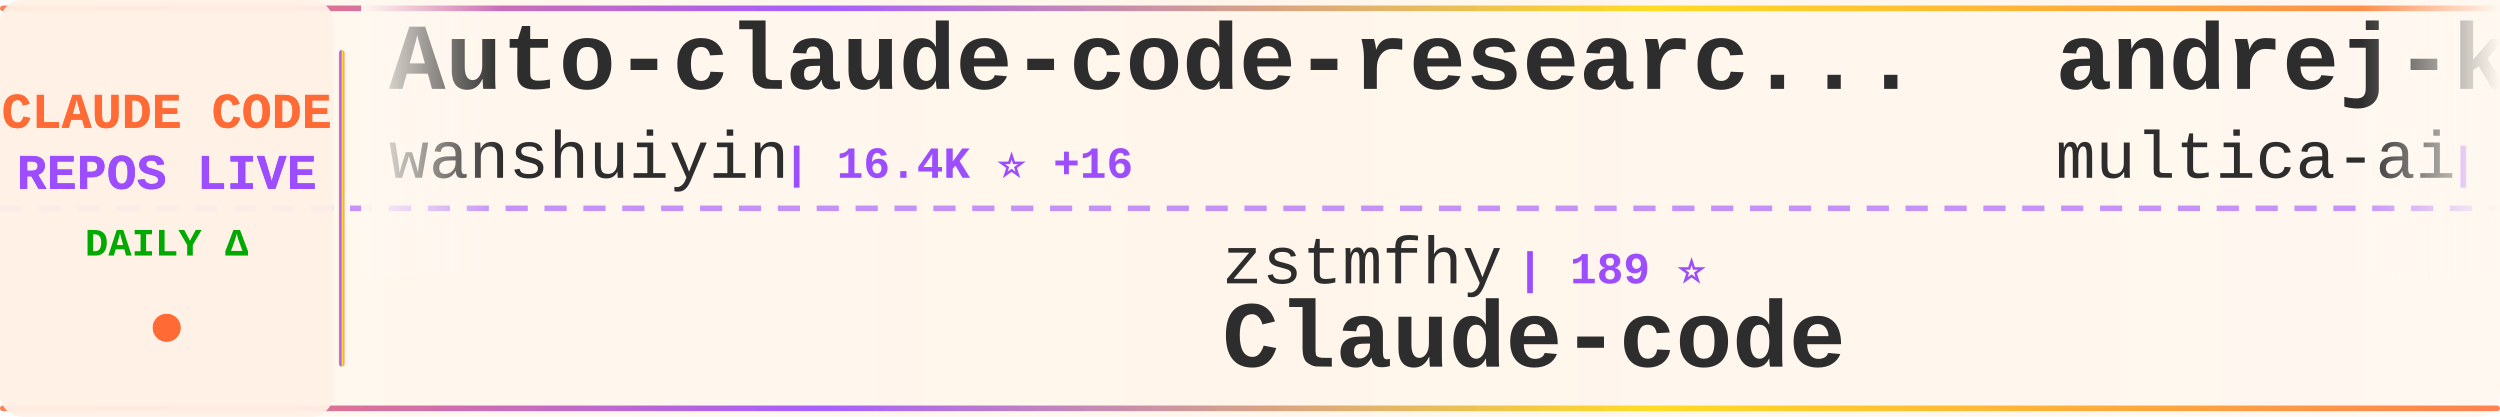
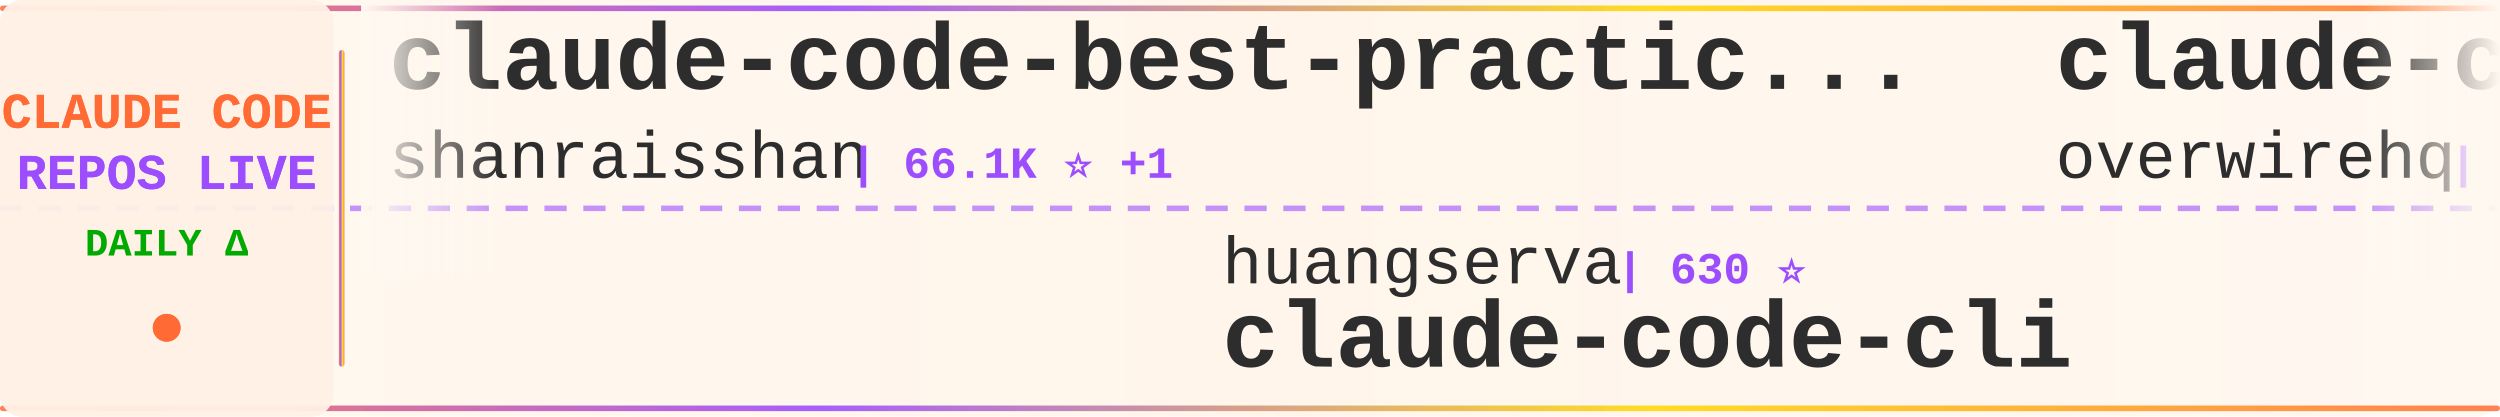
<svg xmlns="http://www.w3.org/2000/svg" width="900" height="150">
  <defs>
    <linearGradient id="tickerBg" x1="0%" y1="0%" x2="100%" y2="0%">
      <stop offset="0%" style="stop-color:#fff8f0;stop-opacity:0.98" />
      <stop offset="50%" style="stop-color:#fff5eb;stop-opacity:1" />
      <stop offset="100%" style="stop-color:#fff8f0;stop-opacity:0.98" />
    </linearGradient>
    <linearGradient id="borderGrad" x1="0%" y1="0%" x2="100%" y2="0%">
      <stop offset="0%" style="stop-color:#FF6B35;stop-opacity:0.85">
        <animate attributeName="stop-opacity" values="0.85;1;0.85" dur="2s" repeatCount="indefinite" />
      </stop>
      <stop offset="33%" style="stop-color:#9C4EFF;stop-opacity:0.9">
        <animate attributeName="stop-opacity" values="0.9;1;0.9" dur="2.2s" repeatCount="indefinite" />
      </stop>
      <stop offset="66%" style="stop-color:#FFD700;stop-opacity:0.85">
        <animate attributeName="stop-opacity" values="0.85;1;0.85" dur="1.8s" repeatCount="indefinite" />
      </stop>
      <stop offset="100%" style="stop-color:#FF6B35;stop-opacity:0.85">
        <animate attributeName="stop-opacity" values="0.85;1;0.85" dur="2s" repeatCount="indefinite" />
      </stop>
    </linearGradient>
    <filter id="textGlow">
      <feGaussianBlur stdDeviation="0.15" result="coloredBlur" />
      <feMerge>
        <feMergeNode in="coloredBlur" />
        <feMergeNode in="SourceGraphic" />
      </feMerge>
    </filter>
    <filter id="metricGlow">
      <feGaussianBlur stdDeviation="0.2" result="coloredBlur" />
      <feMerge>
        <feMergeNode in="coloredBlur" />
        <feMergeNode in="SourceGraphic" />
      </feMerge>
    </filter>
    <linearGradient id="leftFade" x1="0%" y1="0%" x2="100%" y2="0%">
      <stop offset="0%" style="stop-color:#fff8f0;stop-opacity:1" />
      <stop offset="100%" style="stop-color:#fff8f0;stop-opacity:0" />
    </linearGradient>
    <linearGradient id="rightFade" x1="0%" y1="0%" x2="100%" y2="0%">
      <stop offset="0%" style="stop-color:#fff8f0;stop-opacity:0" />
      <stop offset="100%" style="stop-color:#fff8f0;stop-opacity:1" />
    </linearGradient>
  </defs>
  <rect width="900" height="150" fill="url(#tickerBg)" rx="8" />
  <rect x="0" y="2" width="900" height="2" fill="url(#borderGrad)" rx="1" />
  <rect x="0" y="146" width="900" height="2" fill="url(#borderGrad)" rx="1" />
  <line x1="0" y1="75" x2="900" y2="75" stroke="#9C4EFF" stroke-width="2" stroke-dasharray="8 6" opacity="0.6" />
  <rect x="0" y="0" width="120" height="150" fill="#fff0e6" opacity="0.95" rx="8" />
  <text x="60" y="46" font-family="'Courier New', monospace" font-size="18" font-weight="bold" fill="#FF6B35" text-anchor="middle" filter="url(#textGlow)">
    CLAUDE CODE
  </text>
  <text x="60" y="68" font-family="'Courier New', monospace" font-size="18" font-weight="bold" fill="#9C4EFF" text-anchor="middle" filter="url(#textGlow)">
    REPOS LIVE
  </text>
  <text x="60" y="92" font-family="'Courier New', monospace" font-size="14" font-weight="bold" fill="#00aa00" text-anchor="middle">
    DAILY Δ
  </text>
  <circle cx="60" cy="118" r="5" fill="#FF6B35" filter="url(#metricGlow)">
    <animate attributeName="r" values="4;6;4" dur="1.5s" repeatCount="indefinite" />
    <animate attributeName="opacity" values="0.6;1;0.6" dur="1.5s" repeatCount="indefinite" />
  </circle>
  <rect x="122" y="18" width="2" height="114" fill="url(#borderGrad)" rx="1" />
  <clipPath id="tickerClip">
    <rect x="130" y="0" width="770" height="150" />
  </clipPath>
  <g clip-path="url(#tickerClip)">
    <g id="tickerItems">
      <animateTransform attributeName="transform" attributeType="XML" type="translate" from="0 0" to="-3000 0" dur="54s" repeatCount="indefinite" />
      <g transform="translate(0, 0)">
-         <text x="140" y="32" font-family="'Courier New', monospace" font-size="34" font-weight="bold" fill="#2d2d2d">Auto-claude-code-researc...</text>
-         <text x="140" y="64" font-family="'Courier New', monospace" font-size="24" font-weight="normal" fill="#2d2d2d" opacity="1.0">wanshuiyin</text>
-         <text x="282" y="64" font-family="'Courier New', monospace" font-size="16" font-weight="bold" fill="#9C4EFF"> | 16.4K ⭐ +16</text>
+         <text x="140" y="32" font-family="'Courier New', monospace" font-size="34" font-weight="bold" fill="#2d2d2d">claude-code-best-practic...</text>
+         <text x="140" y="64" font-family="'Courier New', monospace" font-size="24" font-weight="normal" fill="#2d2d2d" opacity="1.0">shanraisshan</text>
+         <text x="306" y="64" font-family="'Courier New', monospace" font-size="16" font-weight="bold" fill="#9C4EFF"> | 66.1K ⭐ +1</text>
      </g>
      <g transform="translate(300, 0)">
-         <text x="140" y="102" font-family="'Courier New', monospace" font-size="24" font-weight="normal" fill="#2d2d2d" opacity="1.0">zstmfhy</text>
-         <text x="246" y="102" font-family="'Courier New', monospace" font-size="16" font-weight="bold" fill="#9C4EFF"> | 189 ⭐</text>
-         <text x="140" y="132" font-family="'Courier New', monospace" font-size="34" font-weight="bold" fill="#2d2d2d">Claude-code</text>
+         <text x="140" y="102" font-family="'Courier New', monospace" font-size="24" font-weight="normal" fill="#2d2d2d" opacity="1.0">huangserva</text>
+         <text x="282" y="102" font-family="'Courier New', monospace" font-size="16" font-weight="bold" fill="#9C4EFF"> | 630 ⭐</text>
+         <text x="140" y="132" font-family="'Courier New', monospace" font-size="34" font-weight="bold" fill="#2d2d2d">claude-code-cli</text>
      </g>
      <g transform="translate(600, 0)">
+         <text x="140" y="32" font-family="'Courier New', monospace" font-size="34" font-weight="bold" fill="#2d2d2d">claude-code-telegram</text>
+         <text x="140" y="64" font-family="'Courier New', monospace" font-size="24" font-weight="normal" fill="#2d2d2d" opacity="1.0">overwirehq</text>
+         <text x="282" y="64" font-family="'Courier New', monospace" font-size="16" font-weight="bold" fill="#9C4EFF"> | 2.8K ⭐</text>
+       </g>
+       <g transform="translate(900, 0)">
+         <text x="140" y="102" font-family="'Courier New', monospace" font-size="24" font-weight="normal" fill="#2d2d2d" opacity="1.0">techjarves</text>
+         <text x="282" y="102" font-family="'Courier New', monospace" font-size="16" font-weight="bold" fill="#9C4EFF"> | 1.5K ⭐ +1</text>
+         <text x="140" y="132" font-family="'Courier New', monospace" font-size="34" font-weight="bold" fill="#2d2d2d">ClaudeCode-Portable</text>
+       </g>
+       <g transform="translate(1200, 0)">
+         <text x="140" y="32" font-family="'Courier New', monospace" font-size="34" font-weight="bold" fill="#2d2d2d">claude-code</text>
+         <text x="140" y="64" font-family="'Courier New', monospace" font-size="24" font-weight="normal" fill="#2d2d2d" opacity="1.0">RishabhK103</text>
+         <text x="294" y="64" font-family="'Courier New', monospace" font-size="16" font-weight="bold" fill="#9C4EFF"> | 106 ⭐</text>
+       </g>
+       <g transform="translate(1500, 0)">
+         <text x="140" y="102" font-family="'Courier New', monospace" font-size="24" font-weight="normal" fill="#2d2d2d" opacity="1.0">freestylefly</text>
+         <text x="306" y="102" font-family="'Courier New', monospace" font-size="16" font-weight="bold" fill="#9C4EFF"> | 131 ⭐</text>
+         <text x="140" y="132" font-family="'Courier New', monospace" font-size="34" font-weight="bold" fill="#2d2d2d">claude-code</text>
+       </g>
+       <g transform="translate(1800, 0)">
        <text x="140" y="32" font-family="'Courier New', monospace" font-size="34" font-weight="bold" fill="#2d2d2d">andrej-karpathy-skills</text>
        <text x="140" y="64" font-family="'Courier New', monospace" font-size="24" font-weight="normal" fill="#2d2d2d" opacity="1.0">multica-ai</text>
-         <text x="282" y="64" font-family="'Courier New', monospace" font-size="16" font-weight="bold" fill="#9C4EFF"> | 214.2K ⭐ +45</text>
-       </g>
-       <g transform="translate(900, 0)">
-         <text x="140" y="102" font-family="'Courier New', monospace" font-size="24" font-weight="normal" fill="#2d2d2d" opacity="1.0">ChrisWiles</text>
-         <text x="282" y="102" font-family="'Courier New', monospace" font-size="16" font-weight="bold" fill="#9C4EFF"> | 6.1K ⭐</text>
-         <text x="140" y="132" font-family="'Courier New', monospace" font-size="34" font-weight="bold" fill="#2d2d2d">claude-code-showcase</text>
-       </g>
-       <g transform="translate(1200, 0)">
-         <text x="140" y="32" font-family="'Courier New', monospace" font-size="34" font-weight="bold" fill="#2d2d2d">claude-code-rev</text>
-         <text x="140" y="64" font-family="'Courier New', monospace" font-size="24" font-weight="normal" fill="#2d2d2d" opacity="1.0">oboard</text>
-         <text x="234" y="64" font-family="'Courier New', monospace" font-size="16" font-weight="bold" fill="#9C4EFF"> | 3.3K ⭐</text>
-       </g>
-       <g transform="translate(1500, 0)">
-         <text x="140" y="102" font-family="'Courier New', monospace" font-size="24" font-weight="normal" fill="#2d2d2d" opacity="1.0">affaan-m</text>
-         <text x="258" y="102" font-family="'Courier New', monospace" font-size="16" font-weight="bold" fill="#9C4EFF"> | 263.0K ⭐ +211</text>
-         <text x="140" y="132" font-family="'Courier New', monospace" font-size="34" font-weight="bold" fill="#2d2d2d">ECC</text>
-       </g>
-       <g transform="translate(1800, 0)">
-         <text x="140" y="32" font-family="'Courier New', monospace" font-size="34" font-weight="bold" fill="#2d2d2d">Open-ClaudeCode</text>
-         <text x="140" y="64" font-family="'Courier New', monospace" font-size="24" font-weight="normal" fill="#2d2d2d" opacity="1.0">LING71671</text>
-         <text x="270" y="64" font-family="'Courier New', monospace" font-size="16" font-weight="bold" fill="#9C4EFF"> | 955 ⭐ +1</text>
+         <text x="282" y="64" font-family="'Courier New', monospace" font-size="16" font-weight="bold" fill="#9C4EFF"> | 214.3K ⭐ +81</text>
      </g>
      <g transform="translate(2100, 0)">
-         <text x="140" y="102" font-family="'Courier New', monospace" font-size="24" font-weight="normal" fill="#2d2d2d" opacity="1.0">tanbiralam</text>
-         <text x="282" y="102" font-family="'Courier New', monospace" font-size="16" font-weight="bold" fill="#9C4EFF"> | 2.3K ⭐ +1</text>
+         <text x="140" y="102" font-family="'Courier New', monospace" font-size="24" font-weight="normal" fill="#2d2d2d" opacity="1.0">anthropics</text>
+         <text x="282" y="102" font-family="'Courier New', monospace" font-size="16" font-weight="bold" fill="#9C4EFF"> | 146.9K ⭐ +110</text>
        <text x="140" y="132" font-family="'Courier New', monospace" font-size="34" font-weight="bold" fill="#2d2d2d">claude-code</text>
      </g>
      <g transform="translate(2400, 0)">
-         <text x="140" y="32" font-family="'Courier New', monospace" font-size="34" font-weight="bold" fill="#2d2d2d">claude-code-video-toolki...</text>
-         <text x="140" y="64" font-family="'Courier New', monospace" font-size="24" font-weight="normal" fill="#2d2d2d" opacity="1.0">digitalsamba</text>
-         <text x="306" y="64" font-family="'Courier New', monospace" font-size="16" font-weight="bold" fill="#9C4EFF"> | 2.1K ⭐ +2</text>
+         <text x="140" y="32" font-family="'Courier New', monospace" font-size="34" font-weight="bold" fill="#2d2d2d">claude-code</text>
+         <text x="140" y="64" font-family="'Courier New', monospace" font-size="24" font-weight="normal" fill="#2d2d2d" opacity="1.0">ochamber</text>
+         <text x="258" y="64" font-family="'Courier New', monospace" font-size="16" font-weight="bold" fill="#9C4EFF"> | 4 ⭐</text>
      </g>
      <g transform="translate(2700, 0)">
-         <text x="140" y="102" font-family="'Courier New', monospace" font-size="24" font-weight="normal" fill="#2d2d2d" opacity="1.0">Maciek-roboblog</text>
-         <text x="342" y="102" font-family="'Courier New', monospace" font-size="16" font-weight="bold" fill="#9C4EFF"> | 8.7K ⭐</text>
-         <text x="140" y="132" font-family="'Courier New', monospace" font-size="34" font-weight="bold" fill="#2d2d2d">Claude-Code-Usage-Monito...</text>
+         <text x="140" y="102" font-family="'Courier New', monospace" font-size="24" font-weight="normal" fill="#2d2d2d" opacity="1.0">kodu-ai</text>
+         <text x="246" y="102" font-family="'Courier New', monospace" font-size="16" font-weight="bold" fill="#9C4EFF"> | 5.2K ⭐</text>
+         <text x="140" y="132" font-family="'Courier New', monospace" font-size="34" font-weight="bold" fill="#2d2d2d">claude-coder</text>
      </g>
      <g transform="translate(3000, 0)">
-         <text x="140" y="32" font-family="'Courier New', monospace" font-size="34" font-weight="bold" fill="#2d2d2d">Auto-claude-code-researc...</text>
-         <text x="140" y="64" font-family="'Courier New', monospace" font-size="24" font-weight="normal" fill="#2d2d2d" opacity="1.0">wanshuiyin</text>
-         <text x="282" y="64" font-family="'Courier New', monospace" font-size="16" font-weight="bold" fill="#9C4EFF"> | 16.4K ⭐ +16</text>
+         <text x="140" y="32" font-family="'Courier New', monospace" font-size="34" font-weight="bold" fill="#2d2d2d">claude-code-best-practic...</text>
+         <text x="140" y="64" font-family="'Courier New', monospace" font-size="24" font-weight="normal" fill="#2d2d2d" opacity="1.0">shanraisshan</text>
+         <text x="306" y="64" font-family="'Courier New', monospace" font-size="16" font-weight="bold" fill="#9C4EFF"> | 66.1K ⭐ +1</text>
      </g>
      <g transform="translate(3300, 0)">
-         <text x="140" y="102" font-family="'Courier New', monospace" font-size="24" font-weight="normal" fill="#2d2d2d" opacity="1.0">zstmfhy</text>
-         <text x="246" y="102" font-family="'Courier New', monospace" font-size="16" font-weight="bold" fill="#9C4EFF"> | 189 ⭐</text>
-         <text x="140" y="132" font-family="'Courier New', monospace" font-size="34" font-weight="bold" fill="#2d2d2d">Claude-code</text>
+         <text x="140" y="102" font-family="'Courier New', monospace" font-size="24" font-weight="normal" fill="#2d2d2d" opacity="1.0">huangserva</text>
+         <text x="282" y="102" font-family="'Courier New', monospace" font-size="16" font-weight="bold" fill="#9C4EFF"> | 630 ⭐</text>
+         <text x="140" y="132" font-family="'Courier New', monospace" font-size="34" font-weight="bold" fill="#2d2d2d">claude-code-cli</text>
      </g>
      <g transform="translate(3600, 0)">
-         <text x="140" y="32" font-family="'Courier New', monospace" font-size="34" font-weight="bold" fill="#2d2d2d">andrej-karpathy-skills</text>
-         <text x="140" y="64" font-family="'Courier New', monospace" font-size="24" font-weight="normal" fill="#2d2d2d" opacity="1.0">multica-ai</text>
-         <text x="282" y="64" font-family="'Courier New', monospace" font-size="16" font-weight="bold" fill="#9C4EFF"> | 214.2K ⭐ +45</text>
+         <text x="140" y="32" font-family="'Courier New', monospace" font-size="34" font-weight="bold" fill="#2d2d2d">claude-code-telegram</text>
+         <text x="140" y="64" font-family="'Courier New', monospace" font-size="24" font-weight="normal" fill="#2d2d2d" opacity="1.0">overwirehq</text>
+         <text x="282" y="64" font-family="'Courier New', monospace" font-size="16" font-weight="bold" fill="#9C4EFF"> | 2.8K ⭐</text>
      </g>
      <g transform="translate(3900, 0)">
-         <text x="140" y="102" font-family="'Courier New', monospace" font-size="24" font-weight="normal" fill="#2d2d2d" opacity="1.0">ChrisWiles</text>
-         <text x="282" y="102" font-family="'Courier New', monospace" font-size="16" font-weight="bold" fill="#9C4EFF"> | 6.1K ⭐</text>
-         <text x="140" y="132" font-family="'Courier New', monospace" font-size="34" font-weight="bold" fill="#2d2d2d">claude-code-showcase</text>
+         <text x="140" y="102" font-family="'Courier New', monospace" font-size="24" font-weight="normal" fill="#2d2d2d" opacity="1.0">techjarves</text>
+         <text x="282" y="102" font-family="'Courier New', monospace" font-size="16" font-weight="bold" fill="#9C4EFF"> | 1.5K ⭐ +1</text>
+         <text x="140" y="132" font-family="'Courier New', monospace" font-size="34" font-weight="bold" fill="#2d2d2d">ClaudeCode-Portable</text>
      </g>
    </g>
  </g>
  <rect x="130" y="0" width="50" height="100" fill="url(#leftFade)" />
  <rect x="850" y="0" width="50" height="100" fill="url(#rightFade)" />
</svg>
